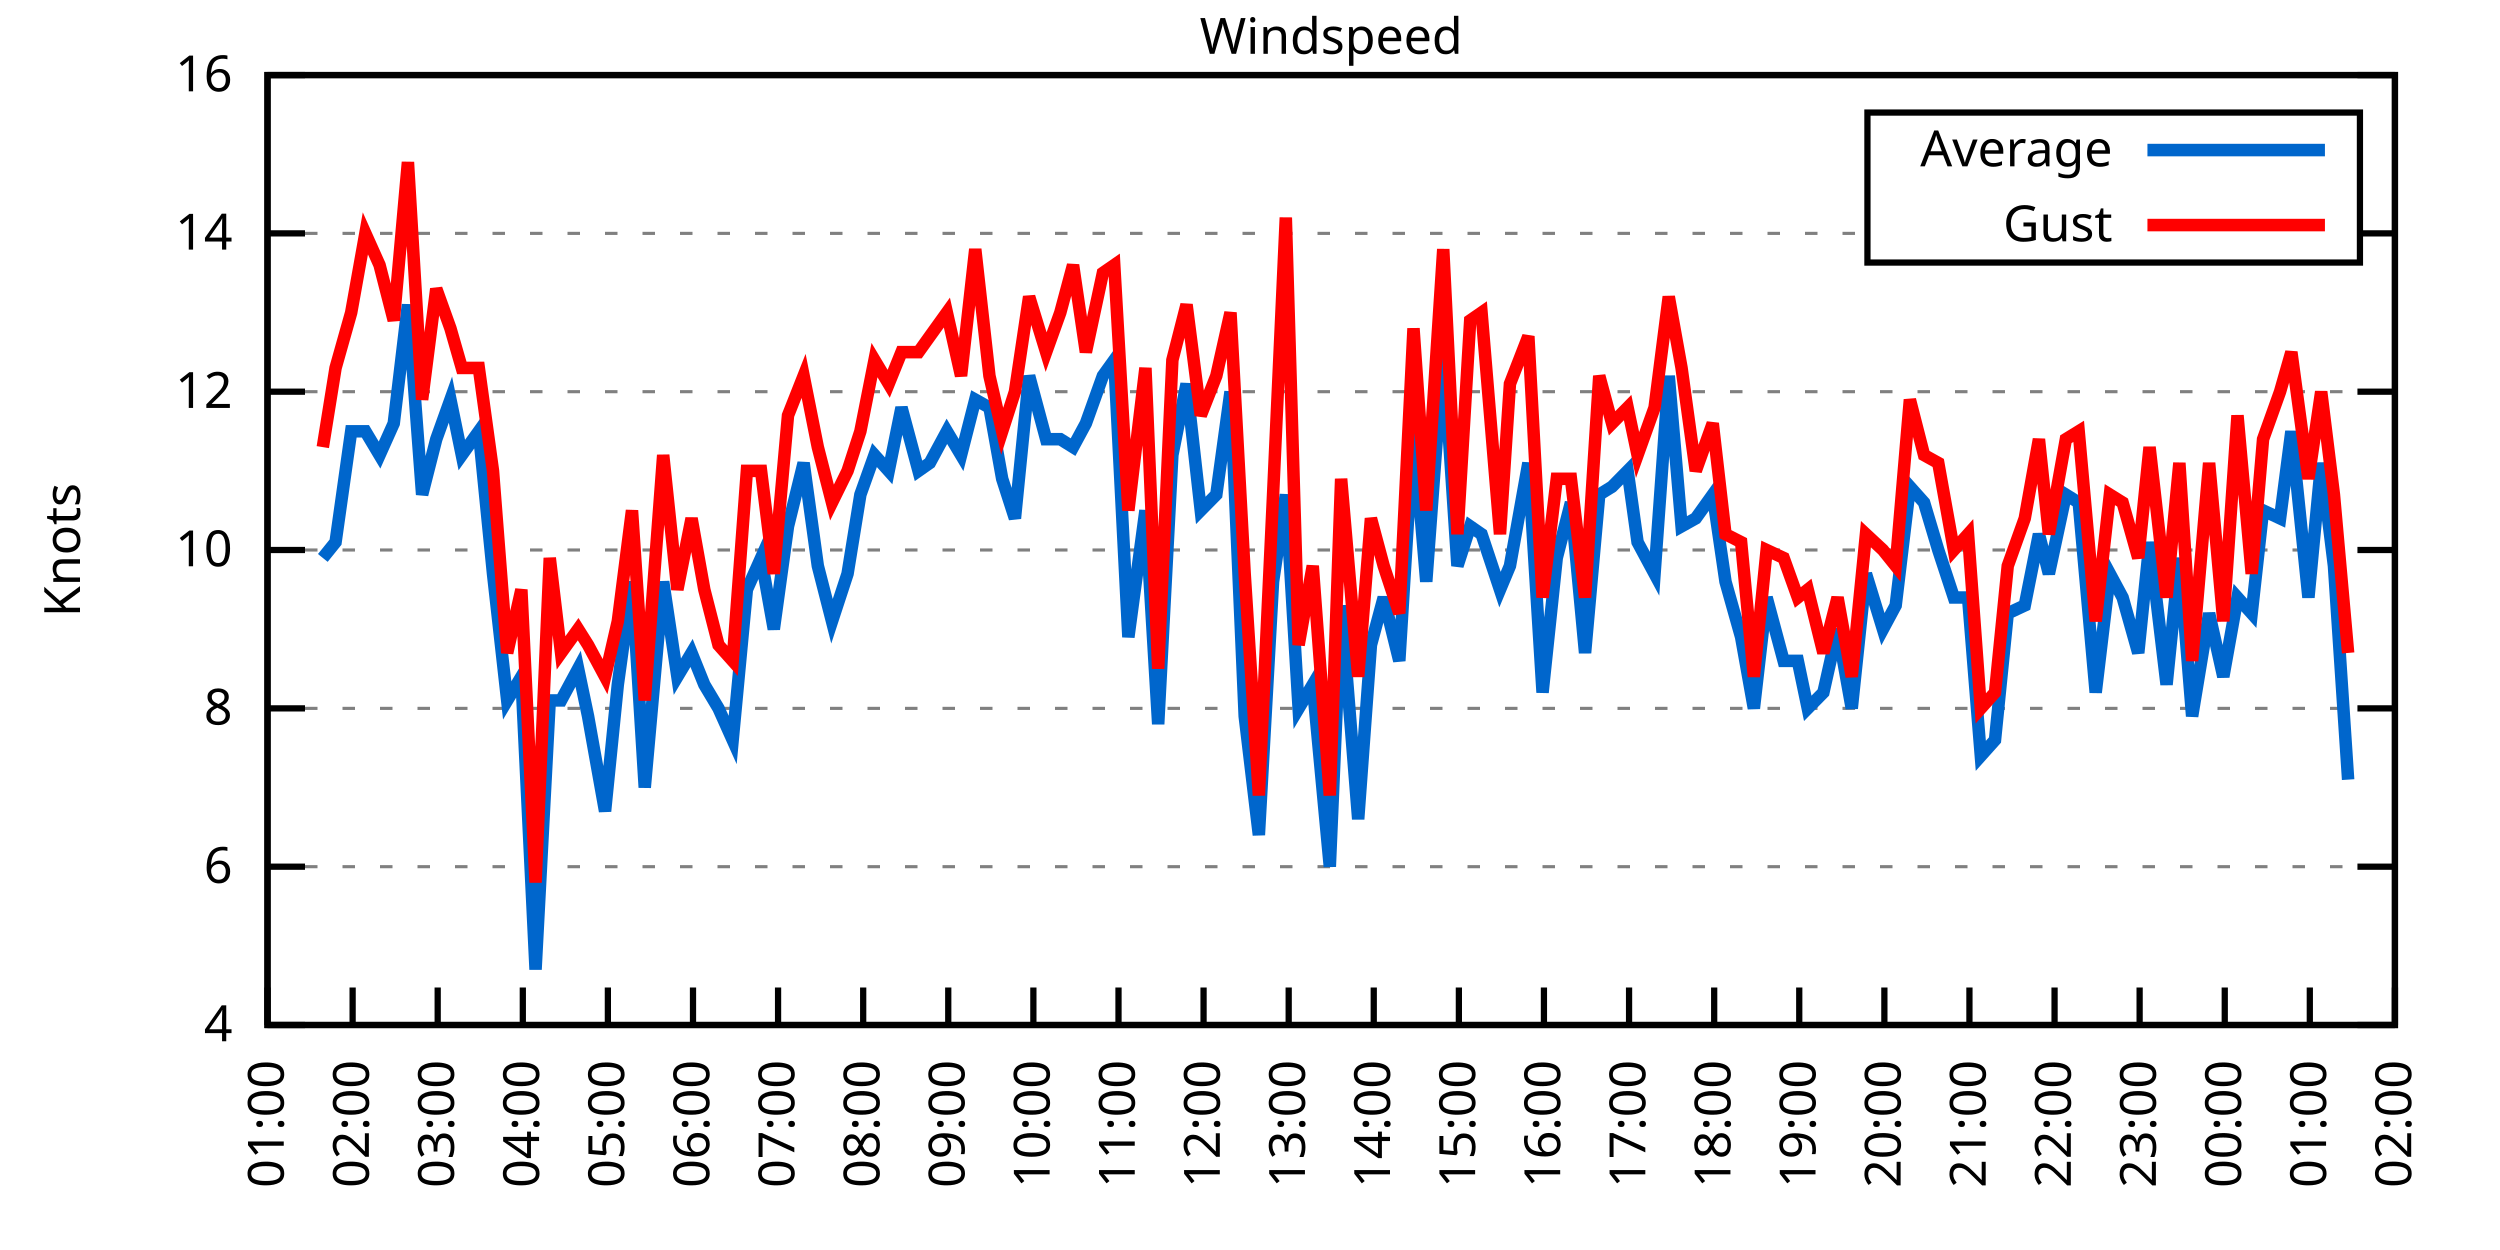
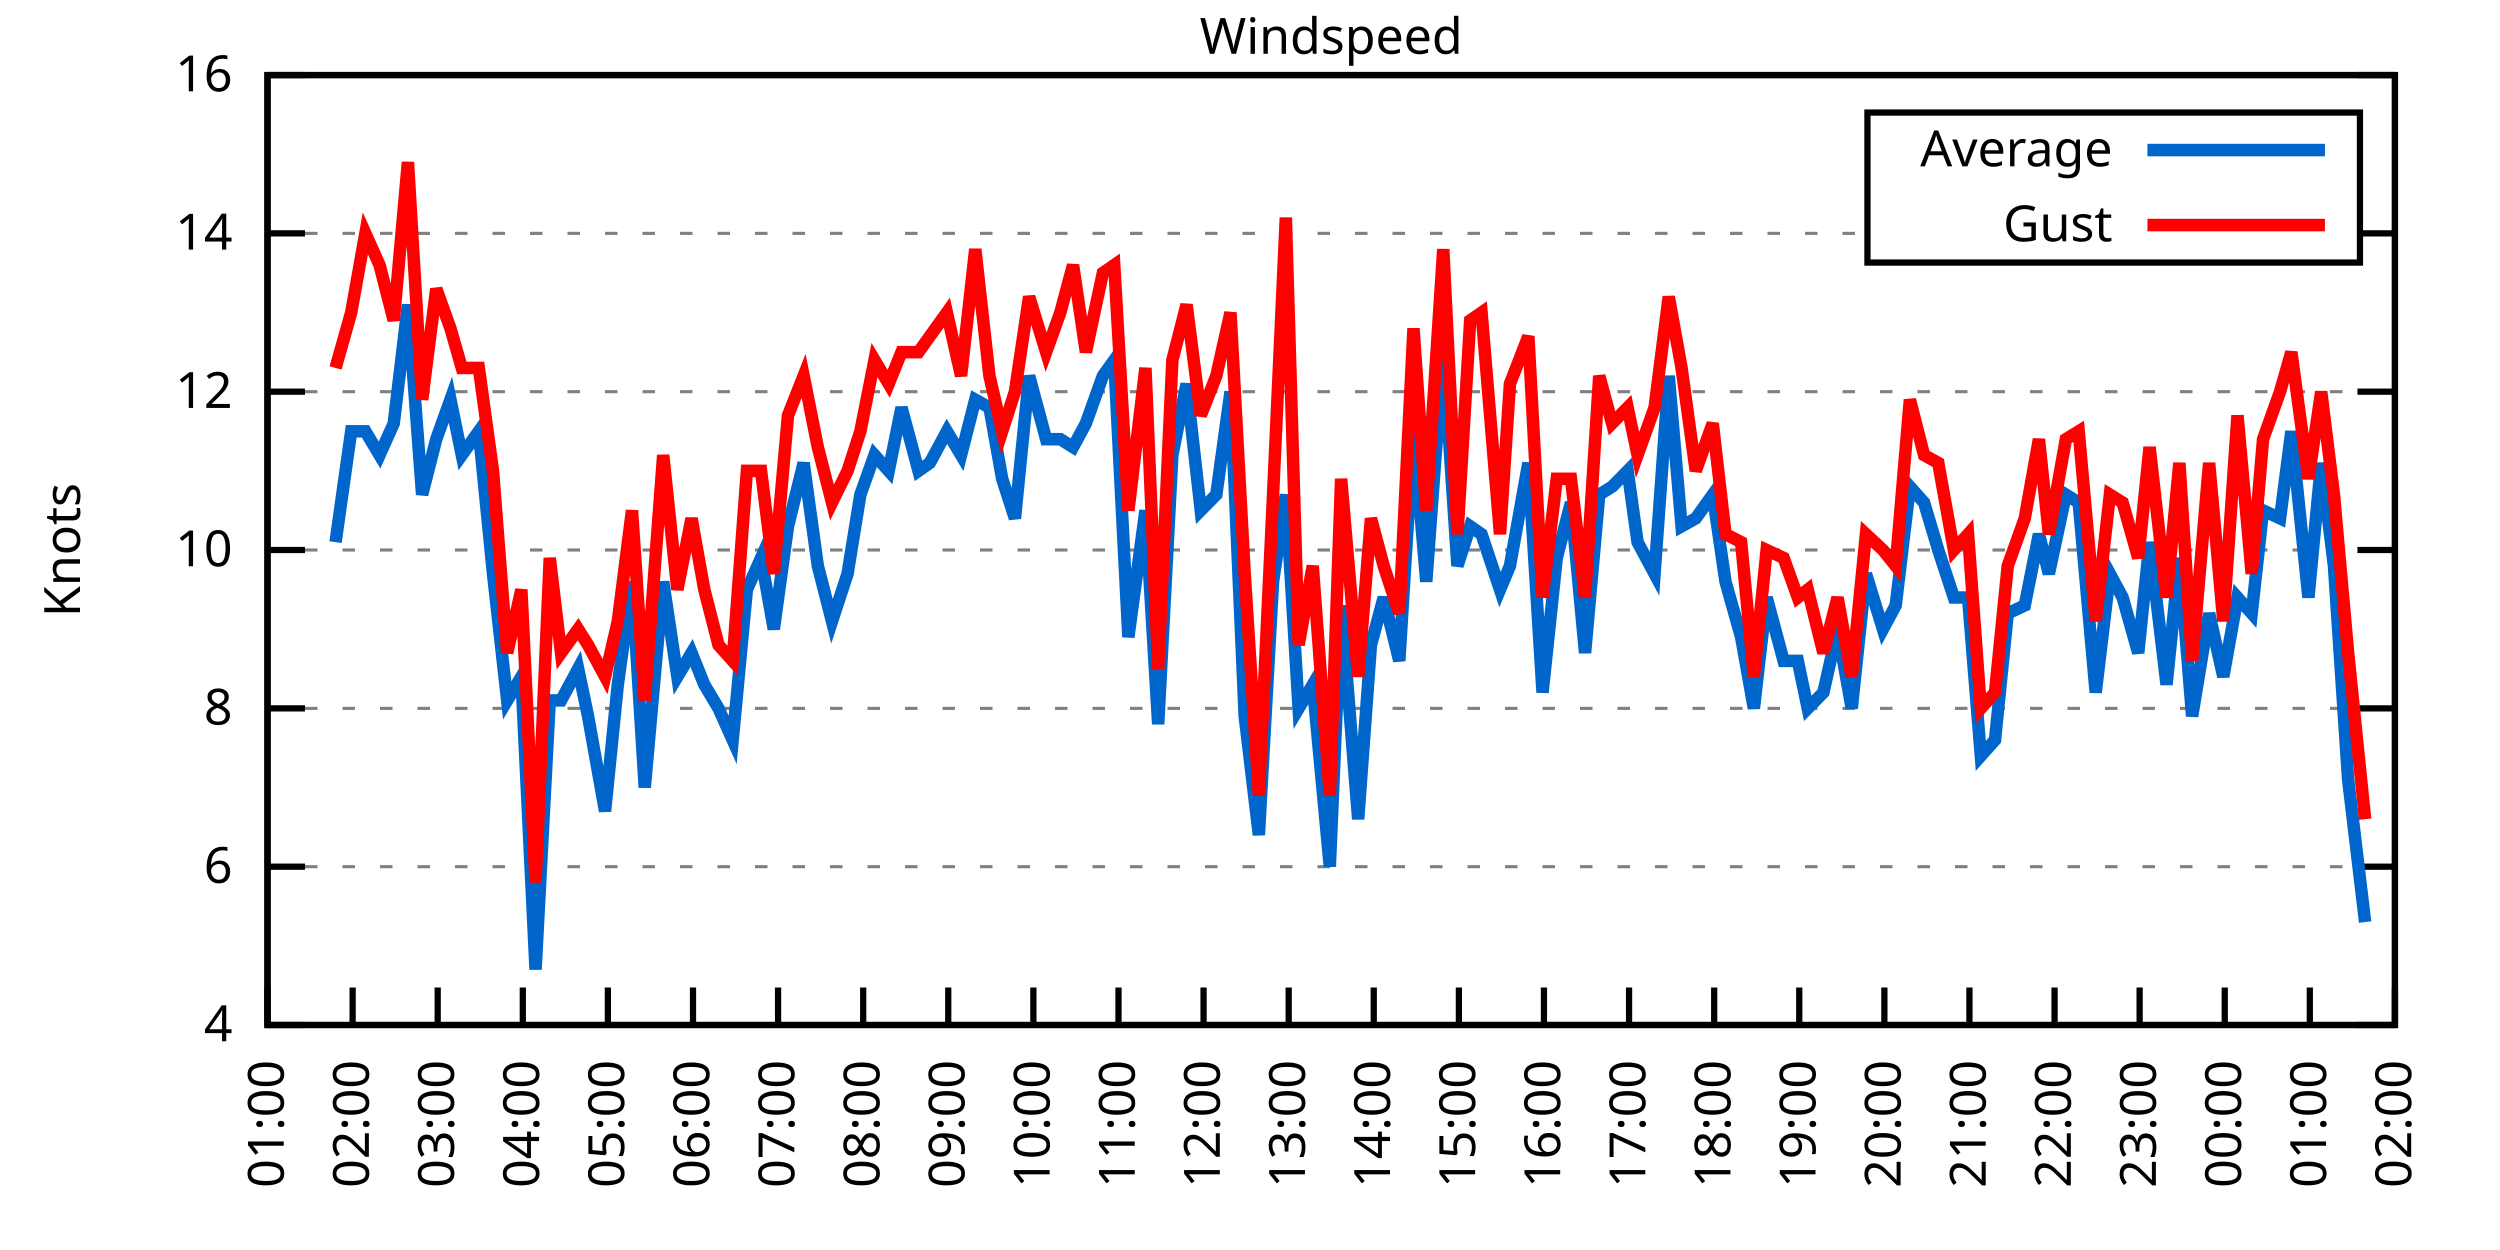
<svg xmlns="http://www.w3.org/2000/svg" xmlns:xlink="http://www.w3.org/1999/xlink" width="400" height="200" viewBox="0 0 400 200">
  <g id="gnuplot_canvas">
    <rect x="0" y="0" width="400" height="200" fill="none" />
    <defs>
      <circle id="gpDot" r="0.5" stroke-width="0.5" stroke="currentColor" />
      <path id="gpPt0" stroke-width="0.333" stroke="currentColor" d="M-1,0 h2 M0,-1 v2" />
      <path id="gpPt1" stroke-width="0.333" stroke="currentColor" d="M-1,-1 L1,1 M1,-1 L-1,1" />
      <path id="gpPt2" stroke-width="0.333" stroke="currentColor" d="M-1,0 L1,0 M0,-1 L0,1 M-1,-1 L1,1 M-1,1 L1,-1" />
      <rect id="gpPt3" stroke-width="0.333" stroke="currentColor" x="-1" y="-1" width="2" height="2" />
      <rect id="gpPt4" stroke-width="0.333" stroke="currentColor" fill="currentColor" x="-1" y="-1" width="2" height="2" />
      <circle id="gpPt5" stroke-width="0.333" stroke="currentColor" cx="0" cy="0" r="1" />
      <use xlink:href="#gpPt5" id="gpPt6" fill="currentColor" stroke="none" />
      <path id="gpPt7" stroke-width="0.333" stroke="currentColor" d="M0,-1.33 L-1.33,0.67 L1.33,0.67 z" />
      <use xlink:href="#gpPt7" id="gpPt8" fill="currentColor" stroke="none" />
      <use xlink:href="#gpPt7" id="gpPt9" stroke="currentColor" transform="rotate(180)" />
      <use xlink:href="#gpPt9" id="gpPt10" fill="currentColor" stroke="none" />
      <use xlink:href="#gpPt3" id="gpPt11" stroke="currentColor" transform="rotate(45)" />
      <use xlink:href="#gpPt11" id="gpPt12" fill="currentColor" stroke="none" />
      <path id="gpPt13" stroke-width="0.333" stroke="currentColor" d="M0,1.330 L1.265,0.411 L0.782,-1.067 L-0.782,-1.076 L-1.265,0.411 z" />
      <use xlink:href="#gpPt13" id="gpPt14" fill="currentColor" stroke="none" />
      <filter id="textbox" filterUnits="objectBoundingBox" x="0" y="0" height="1" width="1">
        <feFlood flood-color="white" flood-opacity="1" result="bgnd" />
        <feComposite in="SourceGraphic" in2="bgnd" operator="atop" />
      </filter>
      <filter id="greybox" filterUnits="objectBoundingBox" x="0" y="0" height="1" width="1">
        <feFlood flood-color="lightgrey" flood-opacity="1" result="grey" />
        <feComposite in="SourceGraphic" in2="grey" operator="atop" />
      </filter>
    </defs>
    <g fill="none" color="white" stroke="currentColor" stroke-width="1.00" stroke-linecap="butt" stroke-linejoin="miter">
</g>
    <g fill="none" color="black" stroke="currentColor" stroke-width="1.00" stroke-linecap="butt" stroke-linejoin="miter">
      <g stroke="none" shape-rendering="crispEdges">
        <polygon fill="rgb(255, 255, 255)" points="42.80,164.00 383.18,164.00 383.18,12.02 42.80,12.02 " />
      </g>
    </g>
    <g fill="none" color="black" stroke="currentColor" stroke-width="1.00" stroke-linecap="butt" stroke-linejoin="miter">
</g>
    <g fill="none" color="black" stroke="black" stroke-width="0.50" stroke-linecap="butt" stroke-linejoin="miter">
</g>
    <g fill="none" color="gray" stroke="currentColor" stroke-width="0.50" stroke-linecap="butt" stroke-linejoin="miter">
      <path stroke="gray" stroke-dasharray="2,4" class="gridline" d="M42.80,164.00 L383.19,164.00  " />
    </g>
    <g fill="none" color="gray" stroke="gray" stroke-width="1.00" stroke-linecap="butt" stroke-linejoin="miter">
</g>
    <g fill="none" color="black" stroke="currentColor" stroke-width="1.00" stroke-linecap="butt" stroke-linejoin="miter">
      <path stroke="black" d="M42.80,164.00 L48.80,164.00 M383.19,164.00 L377.19,164.00  " />
      <g transform="translate(37.20,166.60)" stroke="none" fill="black" font-family="Sans" font-size="8.00" text-anchor="end">
        <text>
          <tspan font-family="Sans"> 4</tspan>
        </text>
      </g>
    </g>
    <g fill="none" color="black" stroke="currentColor" stroke-width="1.00" stroke-linecap="butt" stroke-linejoin="miter">
</g>
    <g fill="none" color="black" stroke="black" stroke-width="0.50" stroke-linecap="butt" stroke-linejoin="miter">
</g>
    <g fill="none" color="gray" stroke="currentColor" stroke-width="0.50" stroke-linecap="butt" stroke-linejoin="miter">
      <path stroke="gray" stroke-dasharray="2,4" class="gridline" d="M42.80,138.67 L383.19,138.67  " />
    </g>
    <g fill="none" color="gray" stroke="gray" stroke-width="1.00" stroke-linecap="butt" stroke-linejoin="miter">
</g>
    <g fill="none" color="black" stroke="currentColor" stroke-width="1.00" stroke-linecap="butt" stroke-linejoin="miter">
      <path stroke="black" d="M42.80,138.67 L48.80,138.67 M383.19,138.67 L377.19,138.67  " />
      <g transform="translate(37.20,141.27)" stroke="none" fill="black" font-family="Sans" font-size="8.00" text-anchor="end">
        <text>
          <tspan font-family="Sans"> 6</tspan>
        </text>
      </g>
    </g>
    <g fill="none" color="black" stroke="currentColor" stroke-width="1.00" stroke-linecap="butt" stroke-linejoin="miter">
</g>
    <g fill="none" color="black" stroke="black" stroke-width="0.50" stroke-linecap="butt" stroke-linejoin="miter">
</g>
    <g fill="none" color="gray" stroke="currentColor" stroke-width="0.50" stroke-linecap="butt" stroke-linejoin="miter">
      <path stroke="gray" stroke-dasharray="2,4" class="gridline" d="M42.80,113.34 L383.19,113.34  " />
    </g>
    <g fill="none" color="gray" stroke="gray" stroke-width="1.00" stroke-linecap="butt" stroke-linejoin="miter">
</g>
    <g fill="none" color="black" stroke="currentColor" stroke-width="1.00" stroke-linecap="butt" stroke-linejoin="miter">
      <path stroke="black" d="M42.80,113.34 L48.80,113.34 M383.19,113.34 L377.19,113.34  " />
      <g transform="translate(37.20,115.94)" stroke="none" fill="black" font-family="Sans" font-size="8.00" text-anchor="end">
        <text>
          <tspan font-family="Sans"> 8</tspan>
        </text>
      </g>
    </g>
    <g fill="none" color="black" stroke="currentColor" stroke-width="1.00" stroke-linecap="butt" stroke-linejoin="miter">
</g>
    <g fill="none" color="black" stroke="black" stroke-width="0.50" stroke-linecap="butt" stroke-linejoin="miter">
</g>
    <g fill="none" color="gray" stroke="currentColor" stroke-width="0.50" stroke-linecap="butt" stroke-linejoin="miter">
      <path stroke="gray" stroke-dasharray="2,4" class="gridline" d="M42.80,88.00 L383.19,88.00  " />
    </g>
    <g fill="none" color="gray" stroke="gray" stroke-width="1.00" stroke-linecap="butt" stroke-linejoin="miter">
</g>
    <g fill="none" color="black" stroke="currentColor" stroke-width="1.00" stroke-linecap="butt" stroke-linejoin="miter">
      <path stroke="black" d="M42.80,88.00 L48.80,88.00 M383.19,88.00 L377.19,88.00  " />
      <g transform="translate(37.20,90.60)" stroke="none" fill="black" font-family="Sans" font-size="8.00" text-anchor="end">
        <text>
          <tspan font-family="Sans"> 10</tspan>
        </text>
      </g>
    </g>
    <g fill="none" color="black" stroke="currentColor" stroke-width="1.00" stroke-linecap="butt" stroke-linejoin="miter">
</g>
    <g fill="none" color="black" stroke="black" stroke-width="0.50" stroke-linecap="butt" stroke-linejoin="miter">
</g>
    <g fill="none" color="gray" stroke="currentColor" stroke-width="0.50" stroke-linecap="butt" stroke-linejoin="miter">
      <path stroke="gray" stroke-dasharray="2,4" class="gridline" d="M42.80,62.67 L383.19,62.67  " />
    </g>
    <g fill="none" color="gray" stroke="gray" stroke-width="1.00" stroke-linecap="butt" stroke-linejoin="miter">
</g>
    <g fill="none" color="black" stroke="currentColor" stroke-width="1.00" stroke-linecap="butt" stroke-linejoin="miter">
      <path stroke="black" d="M42.80,62.67 L48.80,62.67 M383.19,62.67 L377.19,62.67  " />
      <g transform="translate(37.20,65.27)" stroke="none" fill="black" font-family="Sans" font-size="8.00" text-anchor="end">
        <text>
          <tspan font-family="Sans"> 12</tspan>
        </text>
      </g>
    </g>
    <g fill="none" color="black" stroke="currentColor" stroke-width="1.00" stroke-linecap="butt" stroke-linejoin="miter">
</g>
    <g fill="none" color="black" stroke="black" stroke-width="0.50" stroke-linecap="butt" stroke-linejoin="miter">
</g>
    <g fill="none" color="gray" stroke="currentColor" stroke-width="0.50" stroke-linecap="butt" stroke-linejoin="miter">
      <path stroke="gray" stroke-dasharray="2,4" class="gridline" d="M42.80,37.34 L298.79,37.34 M377.59,37.34 L383.19,37.34  " />
    </g>
    <g fill="none" color="gray" stroke="gray" stroke-width="1.00" stroke-linecap="butt" stroke-linejoin="miter">
</g>
    <g fill="none" color="black" stroke="currentColor" stroke-width="1.00" stroke-linecap="butt" stroke-linejoin="miter">
      <path stroke="black" d="M42.80,37.34 L48.80,37.34 M383.19,37.34 L377.19,37.34  " />
      <g transform="translate(37.20,39.94)" stroke="none" fill="black" font-family="Sans" font-size="8.00" text-anchor="end">
        <text>
          <tspan font-family="Sans"> 14</tspan>
        </text>
      </g>
    </g>
    <g fill="none" color="black" stroke="currentColor" stroke-width="1.00" stroke-linecap="butt" stroke-linejoin="miter">
</g>
    <g fill="none" color="black" stroke="black" stroke-width="0.50" stroke-linecap="butt" stroke-linejoin="miter">
</g>
    <g fill="none" color="gray" stroke="currentColor" stroke-width="0.50" stroke-linecap="butt" stroke-linejoin="miter">
      <path stroke="gray" stroke-dasharray="2,4" class="gridline" d="M42.80,12.01 L383.19,12.01  " />
    </g>
    <g fill="none" color="gray" stroke="gray" stroke-width="1.00" stroke-linecap="butt" stroke-linejoin="miter">
</g>
    <g fill="none" color="black" stroke="currentColor" stroke-width="1.00" stroke-linecap="butt" stroke-linejoin="miter">
      <path stroke="black" d="M42.80,12.01 L48.80,12.01 M383.19,12.01 L377.19,12.01  " />
      <g transform="translate(37.20,14.61)" stroke="none" fill="black" font-family="Sans" font-size="8.00" text-anchor="end">
        <text>
          <tspan font-family="Sans"> 16</tspan>
        </text>
      </g>
    </g>
    <g fill="none" color="black" stroke="currentColor" stroke-width="1.00" stroke-linecap="butt" stroke-linejoin="miter">
      <path stroke="black" d="M42.80,164.00 L42.80,158.00  " />
      <g transform="translate(45.40,169.60) rotate(270.00)" stroke="none" fill="black" font-family="Sans" font-size="8.00" text-anchor="end">
        <text>
          <tspan font-family="Sans">01:00</tspan>
        </text>
      </g>
    </g>
    <g fill="none" color="black" stroke="currentColor" stroke-width="1.00" stroke-linecap="butt" stroke-linejoin="miter">
      <path stroke="black" d="M56.42,164.00 L56.42,158.00  " />
      <g transform="translate(59.02,169.60) rotate(270.00)" stroke="none" fill="black" font-family="Sans" font-size="8.00" text-anchor="end">
        <text>
          <tspan font-family="Sans">02:00</tspan>
        </text>
      </g>
    </g>
    <g fill="none" color="black" stroke="currentColor" stroke-width="1.00" stroke-linecap="butt" stroke-linejoin="miter">
      <path stroke="black" d="M70.03,164.00 L70.03,158.00  " />
      <g transform="translate(72.63,169.60) rotate(270.00)" stroke="none" fill="black" font-family="Sans" font-size="8.00" text-anchor="end">
        <text>
          <tspan font-family="Sans">03:00</tspan>
        </text>
      </g>
    </g>
    <g fill="none" color="black" stroke="currentColor" stroke-width="1.00" stroke-linecap="butt" stroke-linejoin="miter">
      <path stroke="black" d="M83.65,164.00 L83.65,158.00  " />
      <g transform="translate(86.25,169.60) rotate(270.00)" stroke="none" fill="black" font-family="Sans" font-size="8.00" text-anchor="end">
        <text>
          <tspan font-family="Sans">04:00</tspan>
        </text>
      </g>
    </g>
    <g fill="none" color="black" stroke="currentColor" stroke-width="1.00" stroke-linecap="butt" stroke-linejoin="miter">
      <path stroke="black" d="M97.26,164.00 L97.26,158.00  " />
      <g transform="translate(99.86,169.60) rotate(270.00)" stroke="none" fill="black" font-family="Sans" font-size="8.00" text-anchor="end">
        <text>
          <tspan font-family="Sans">05:00</tspan>
        </text>
      </g>
    </g>
    <g fill="none" color="black" stroke="currentColor" stroke-width="1.00" stroke-linecap="butt" stroke-linejoin="miter">
      <path stroke="black" d="M110.88,164.00 L110.88,158.00  " />
      <g transform="translate(113.48,169.60) rotate(270.00)" stroke="none" fill="black" font-family="Sans" font-size="8.00" text-anchor="end">
        <text>
          <tspan font-family="Sans">06:00</tspan>
        </text>
      </g>
    </g>
    <g fill="none" color="black" stroke="currentColor" stroke-width="1.00" stroke-linecap="butt" stroke-linejoin="miter">
      <path stroke="black" d="M124.49,164.00 L124.49,158.00  " />
      <g transform="translate(127.09,169.60) rotate(270.00)" stroke="none" fill="black" font-family="Sans" font-size="8.00" text-anchor="end">
        <text>
          <tspan font-family="Sans">07:00</tspan>
        </text>
      </g>
    </g>
    <g fill="none" color="black" stroke="currentColor" stroke-width="1.00" stroke-linecap="butt" stroke-linejoin="miter">
      <path stroke="black" d="M138.11,164.00 L138.11,158.00  " />
      <g transform="translate(140.71,169.60) rotate(270.00)" stroke="none" fill="black" font-family="Sans" font-size="8.00" text-anchor="end">
        <text>
          <tspan font-family="Sans">08:00</tspan>
        </text>
      </g>
    </g>
    <g fill="none" color="black" stroke="currentColor" stroke-width="1.00" stroke-linecap="butt" stroke-linejoin="miter">
      <path stroke="black" d="M151.72,164.00 L151.72,158.00  " />
      <g transform="translate(154.32,169.60) rotate(270.00)" stroke="none" fill="black" font-family="Sans" font-size="8.00" text-anchor="end">
        <text>
          <tspan font-family="Sans">09:00</tspan>
        </text>
      </g>
    </g>
    <g fill="none" color="black" stroke="currentColor" stroke-width="1.00" stroke-linecap="butt" stroke-linejoin="miter">
      <path stroke="black" d="M165.34,164.00 L165.34,158.00  " />
      <g transform="translate(167.94,169.60) rotate(270.00)" stroke="none" fill="black" font-family="Sans" font-size="8.00" text-anchor="end">
        <text>
          <tspan font-family="Sans">10:00</tspan>
        </text>
      </g>
    </g>
    <g fill="none" color="black" stroke="currentColor" stroke-width="1.00" stroke-linecap="butt" stroke-linejoin="miter">
      <path stroke="black" d="M178.96,164.00 L178.96,158.00  " />
      <g transform="translate(181.56,169.60) rotate(270.00)" stroke="none" fill="black" font-family="Sans" font-size="8.00" text-anchor="end">
        <text>
          <tspan font-family="Sans">11:00</tspan>
        </text>
      </g>
    </g>
    <g fill="none" color="black" stroke="currentColor" stroke-width="1.00" stroke-linecap="butt" stroke-linejoin="miter">
      <path stroke="black" d="M192.57,164.00 L192.57,158.00  " />
      <g transform="translate(195.17,169.60) rotate(270.00)" stroke="none" fill="black" font-family="Sans" font-size="8.00" text-anchor="end">
        <text>
          <tspan font-family="Sans">12:00</tspan>
        </text>
      </g>
    </g>
    <g fill="none" color="black" stroke="currentColor" stroke-width="1.00" stroke-linecap="butt" stroke-linejoin="miter">
      <path stroke="black" d="M206.19,164.00 L206.19,158.00  " />
      <g transform="translate(208.79,169.60) rotate(270.00)" stroke="none" fill="black" font-family="Sans" font-size="8.00" text-anchor="end">
        <text>
          <tspan font-family="Sans">13:00</tspan>
        </text>
      </g>
    </g>
    <g fill="none" color="black" stroke="currentColor" stroke-width="1.00" stroke-linecap="butt" stroke-linejoin="miter">
      <path stroke="black" d="M219.80,164.00 L219.80,158.00  " />
      <g transform="translate(222.40,169.60) rotate(270.00)" stroke="none" fill="black" font-family="Sans" font-size="8.00" text-anchor="end">
        <text>
          <tspan font-family="Sans">14:00</tspan>
        </text>
      </g>
    </g>
    <g fill="none" color="black" stroke="currentColor" stroke-width="1.00" stroke-linecap="butt" stroke-linejoin="miter">
      <path stroke="black" d="M233.42,164.00 L233.42,158.00  " />
      <g transform="translate(236.02,169.60) rotate(270.00)" stroke="none" fill="black" font-family="Sans" font-size="8.00" text-anchor="end">
        <text>
          <tspan font-family="Sans">15:00</tspan>
        </text>
      </g>
    </g>
    <g fill="none" color="black" stroke="currentColor" stroke-width="1.00" stroke-linecap="butt" stroke-linejoin="miter">
      <path stroke="black" d="M247.03,164.00 L247.03,158.00  " />
      <g transform="translate(249.63,169.60) rotate(270.00)" stroke="none" fill="black" font-family="Sans" font-size="8.00" text-anchor="end">
        <text>
          <tspan font-family="Sans">16:00</tspan>
        </text>
      </g>
    </g>
    <g fill="none" color="black" stroke="currentColor" stroke-width="1.00" stroke-linecap="butt" stroke-linejoin="miter">
      <path stroke="black" d="M260.65,164.00 L260.65,158.00  " />
      <g transform="translate(263.25,169.60) rotate(270.00)" stroke="none" fill="black" font-family="Sans" font-size="8.00" text-anchor="end">
        <text>
          <tspan font-family="Sans">17:00</tspan>
        </text>
      </g>
    </g>
    <g fill="none" color="black" stroke="currentColor" stroke-width="1.00" stroke-linecap="butt" stroke-linejoin="miter">
      <path stroke="black" d="M274.27,164.00 L274.27,158.00  " />
      <g transform="translate(276.87,169.60) rotate(270.00)" stroke="none" fill="black" font-family="Sans" font-size="8.00" text-anchor="end">
        <text>
          <tspan font-family="Sans">18:00</tspan>
        </text>
      </g>
    </g>
    <g fill="none" color="black" stroke="currentColor" stroke-width="1.00" stroke-linecap="butt" stroke-linejoin="miter">
      <path stroke="black" d="M287.88,164.00 L287.88,158.00  " />
      <g transform="translate(290.48,169.60) rotate(270.00)" stroke="none" fill="black" font-family="Sans" font-size="8.00" text-anchor="end">
        <text>
          <tspan font-family="Sans">19:00</tspan>
        </text>
      </g>
    </g>
    <g fill="none" color="black" stroke="currentColor" stroke-width="1.00" stroke-linecap="butt" stroke-linejoin="miter">
      <path stroke="black" d="M301.50,164.00 L301.50,158.00  " />
      <g transform="translate(304.10,169.60) rotate(270.00)" stroke="none" fill="black" font-family="Sans" font-size="8.00" text-anchor="end">
        <text>
          <tspan font-family="Sans">20:00</tspan>
        </text>
      </g>
    </g>
    <g fill="none" color="black" stroke="currentColor" stroke-width="1.00" stroke-linecap="butt" stroke-linejoin="miter">
      <path stroke="black" d="M315.11,164.00 L315.11,158.00  " />
      <g transform="translate(317.71,169.60) rotate(270.00)" stroke="none" fill="black" font-family="Sans" font-size="8.00" text-anchor="end">
        <text>
          <tspan font-family="Sans">21:00</tspan>
        </text>
      </g>
    </g>
    <g fill="none" color="black" stroke="currentColor" stroke-width="1.00" stroke-linecap="butt" stroke-linejoin="miter">
      <path stroke="black" d="M328.73,164.00 L328.73,158.00  " />
      <g transform="translate(331.33,169.60) rotate(270.00)" stroke="none" fill="black" font-family="Sans" font-size="8.00" text-anchor="end">
        <text>
          <tspan font-family="Sans">22:00</tspan>
        </text>
      </g>
    </g>
    <g fill="none" color="black" stroke="currentColor" stroke-width="1.00" stroke-linecap="butt" stroke-linejoin="miter">
      <path stroke="black" d="M342.34,164.00 L342.34,158.00  " />
      <g transform="translate(344.94,169.60) rotate(270.00)" stroke="none" fill="black" font-family="Sans" font-size="8.00" text-anchor="end">
        <text>
          <tspan font-family="Sans">23:00</tspan>
        </text>
      </g>
    </g>
    <g fill="none" color="black" stroke="currentColor" stroke-width="1.00" stroke-linecap="butt" stroke-linejoin="miter">
      <path stroke="black" d="M355.96,164.00 L355.96,158.00  " />
      <g transform="translate(358.56,169.60) rotate(270.00)" stroke="none" fill="black" font-family="Sans" font-size="8.00" text-anchor="end">
        <text>
          <tspan font-family="Sans">00:00</tspan>
        </text>
      </g>
    </g>
    <g fill="none" color="black" stroke="currentColor" stroke-width="1.00" stroke-linecap="butt" stroke-linejoin="miter">
      <path stroke="black" d="M369.57,164.00 L369.57,158.00  " />
      <g transform="translate(372.17,169.60) rotate(270.00)" stroke="none" fill="black" font-family="Sans" font-size="8.00" text-anchor="end">
        <text>
          <tspan font-family="Sans">01:00</tspan>
        </text>
      </g>
    </g>
    <g fill="none" color="black" stroke="currentColor" stroke-width="1.00" stroke-linecap="butt" stroke-linejoin="miter">
      <path stroke="black" d="M383.19,164.00 L383.19,158.00  " />
      <g transform="translate(385.79,169.60) rotate(270.00)" stroke="none" fill="black" font-family="Sans" font-size="8.00" text-anchor="end">
        <text>
          <tspan font-family="Sans">02:00</tspan>
        </text>
      </g>
    </g>
    <g fill="none" color="black" stroke="currentColor" stroke-width="1.00" stroke-linecap="butt" stroke-linejoin="miter">
</g>
    <g fill="none" color="black" stroke="currentColor" stroke-width="1.00" stroke-linecap="butt" stroke-linejoin="miter">
      <path stroke="black" d="M42.80,12.01 L42.80,164.00 L383.19,164.00 L383.19,12.01 L42.80,12.01 Z  " />
    </g>
    <g fill="none" color="black" stroke="currentColor" stroke-width="1.00" stroke-linecap="butt" stroke-linejoin="miter">
</g>
    <g fill="none" color="black" stroke="currentColor" stroke-width="1.00" stroke-linecap="butt" stroke-linejoin="miter">
      <path stroke="black" d="M298.79,42.01 L298.79,18.01 L377.59,18.01 L377.59,42.01 L298.79,42.01 Z  " />
    </g>
    <g id="Windspeed_plot_1">
      <g fill="none" color="white" stroke="black" stroke-width="2.00" stroke-linecap="butt" stroke-linejoin="miter">
</g>
      <g fill="none" color="black" stroke="currentColor" stroke-width="2.00" stroke-linecap="butt" stroke-linejoin="miter">
        <g transform="translate(337.99,26.61)" stroke="none" fill="black" font-family="Sans" font-size="8.00" text-anchor="end">
          <text>
            <tspan font-family="Sans">Average</tspan>
          </text>
        </g>
      </g>
      <g fill="none" color="black" stroke="currentColor" stroke-width="2.00" stroke-linecap="butt" stroke-linejoin="miter">
-         <path stroke="rgb(  0, 102, 204)" d="M343.59,24.01 L371.99,24.01 M51.65,89.27 L53.69,86.74 L56.19,69.01 L58.46,69.01 L60.73,72.81 L63.00,67.74   L65.27,48.74 L67.54,79.14 L69.80,70.27 L72.07,63.94 L73.89,72.81 L76.61,69.01 L78.88,91.80 L81.15,112.07   L83.42,108.27 L85.69,155.13 L87.96,112.07 L89.77,112.07 L92.50,107.00 L94.09,114.60 L96.81,129.80 L98.85,109.54   L101.12,93.07 L103.16,126.00 L106.11,93.07 L108.38,108.27 L110.65,104.47 L112.69,109.54 L114.96,113.34 L117.23,118.40   L119.50,94.34 L121.77,89.27 L123.81,100.67 L126.08,84.21 L128.58,74.07 L130.85,90.54 L133.12,99.40 L135.61,91.80   L137.66,79.14 L139.92,72.81 L142.19,75.34 L144.24,65.21 L146.96,75.34 L148.77,74.07 L151.50,69.01 L153.77,72.81   L156.04,63.94 L158.31,65.21 L160.35,76.61 L162.39,82.94 L164.66,60.14 L167.38,70.27 L169.65,70.27 L171.69,71.54   L173.74,67.74 L176.46,60.14 L178.28,57.61 L180.54,101.94 L183.27,81.67 L185.31,115.87 L187.58,72.81 L189.85,61.41   L192.12,81.67 L194.61,79.14 L196.88,62.67 L199.15,114.60 L201.42,133.60 L203.69,93.07 L205.73,79.14 L207.78,113.34   L210.04,109.54 L212.77,138.67 L214.58,96.87 L217.31,131.07 L219.35,103.20 L221.39,95.60 L223.89,105.74 L226.16,69.01   L228.20,93.07 L230.92,56.34 L233.19,90.54 L235.23,84.21 L237.05,85.47 L240.00,94.34 L241.59,90.54 L244.54,74.07   L246.81,110.80 L249.08,89.27 L251.35,80.41 L253.61,104.47 L255.88,79.14 L257.93,77.87 L260.42,75.34 L262.01,86.74   L264.73,91.80 L267.00,60.14 L269.05,84.21 L271.32,82.94 L274.04,79.14 L276.08,93.07 L278.58,101.94 L280.62,113.34   L282.66,95.60 L285.38,105.74 L287.65,105.74 L289.24,113.34 L291.74,110.80 L294.01,100.67 L296.28,113.34 L298.55,91.80   L301.27,100.67 L303.31,96.87 L305.58,77.87 L307.85,80.41 L310.12,88.00 L312.62,95.60 L314.89,95.60 L316.93,120.94   L319.20,118.40 L321.24,98.14 L323.96,96.87 L326.23,85.47 L327.82,91.80 L330.54,79.14 L332.59,80.41 L335.31,110.80   L337.58,91.80 L339.62,95.60 L342.12,104.47 L343.93,86.74 L346.65,109.54 L348.70,89.27 L350.74,114.60 L353.46,98.14   L355.73,108.27 L358.00,95.60 L360.27,98.14 L362.09,81.67 L364.81,82.94 L366.62,69.01 L369.35,95.60 L371.39,74.07   L373.43,90.54 L375.70,124.74  " />
+         <path stroke="rgb(  0, 102, 204)" d="M343.59,24.01 L371.99,24.01 M53.69,86.74 L56.19,69.01 L58.46,69.01 L60.73,72.81 L63.00,67.74 L65.27,48.74   L67.54,79.14 L69.80,70.27 L72.07,63.94 L73.89,72.81 L76.61,69.01 L78.88,91.80 L81.15,112.07 L83.42,108.27   L85.69,155.13 L87.96,112.07 L89.77,112.07 L92.50,107.00 L94.09,114.60 L96.81,129.80 L98.85,109.54 L101.12,93.07   L103.16,126.00 L106.11,93.07 L108.38,108.27 L110.65,104.47 L112.69,109.54 L114.96,113.34 L117.23,118.40 L119.50,94.34   L121.77,89.27 L123.81,100.67 L126.08,84.21 L128.58,74.07 L130.85,90.54 L133.12,99.40 L135.61,91.80 L137.66,79.14   L139.92,72.81 L142.19,75.34 L144.24,65.21 L146.96,75.34 L148.77,74.07 L151.50,69.01 L153.77,72.81 L156.04,63.94   L158.31,65.21 L160.35,76.61 L162.39,82.94 L164.66,60.14 L167.38,70.27 L169.65,70.27 L171.69,71.54 L173.74,67.74   L176.46,60.14 L178.28,57.61 L180.54,101.94 L183.27,81.67 L185.31,115.87 L187.58,72.81 L189.85,61.41 L192.12,81.67   L194.61,79.14 L196.88,62.67 L199.15,114.60 L201.42,133.60 L203.69,93.07 L205.73,79.14 L207.78,113.34 L210.04,109.54   L212.77,138.67 L214.58,96.87 L217.31,131.07 L219.35,103.20 L221.39,95.60 L223.89,105.74 L226.16,69.01 L228.20,93.07   L230.92,56.34 L233.19,90.54 L235.23,84.21 L237.05,85.47 L240.00,94.34 L241.59,90.54 L244.54,74.07 L246.81,110.80   L249.08,89.27 L251.35,80.41 L253.61,104.47 L255.88,79.14 L257.93,77.87 L260.42,75.34 L262.01,86.74 L264.73,91.80   L267.00,60.14 L269.05,84.21 L271.32,82.94 L274.04,79.14 L276.08,93.07 L278.58,101.94 L280.62,113.34 L282.66,95.60   L285.38,105.74 L287.65,105.74 L289.24,113.34 L291.74,110.80 L294.01,100.67 L296.28,113.34 L298.55,91.80 L301.27,100.67   L303.31,96.87 L305.58,77.87 L307.85,80.41 L310.12,88.00 L312.62,95.60 L314.89,95.60 L316.93,120.94 L319.20,118.40   L321.24,98.14 L323.96,96.87 L326.23,85.47 L327.82,91.80 L330.54,79.14 L332.59,80.41 L335.31,110.80 L337.58,91.80   L339.62,95.60 L342.12,104.47 L343.93,86.74 L346.65,109.54 L348.70,89.27 L350.74,114.60 L353.46,98.14 L355.73,108.27   L358.00,95.60 L360.27,98.14 L362.09,81.67 L364.81,82.94 L366.62,69.01 L369.35,95.60 L371.39,74.07 L373.43,90.54   L375.70,124.74 L378.42,147.53  " />
      </g>
    </g>
    <g id="Windspeed_plot_2">
      <g fill="none" color="black" stroke="currentColor" stroke-width="2.00" stroke-linecap="butt" stroke-linejoin="miter">
        <g transform="translate(337.99,38.61)" stroke="none" fill="black" font-family="Sans" font-size="8.00" text-anchor="end">
          <text>
            <tspan font-family="Sans">Gust</tspan>
          </text>
        </g>
      </g>
      <g fill="none" color="black" stroke="currentColor" stroke-width="2.00" stroke-linecap="butt" stroke-linejoin="miter">
-         <path stroke="rgb(255,   0,   0)" d="M343.59,36.01 L371.99,36.01 M51.65,71.54 L53.69,58.87 L56.19,50.01 L58.46,37.34 L60.73,42.41 L63.00,51.27   L65.27,25.94 L67.54,63.94 L69.80,46.21 L72.07,52.54 L73.89,58.87 L76.61,58.87 L78.88,75.34 L81.15,104.47   L83.42,94.34 L85.69,141.20 L87.96,89.27 L89.77,104.47 L92.50,100.67 L94.09,103.20 L96.81,108.27 L98.85,99.40   L101.12,81.67 L103.16,112.07 L106.11,72.81 L108.38,94.34 L110.65,82.94 L112.69,94.34 L114.96,103.20 L117.23,105.74   L119.50,75.34 L121.77,75.34 L123.81,91.80 L126.08,66.47 L128.58,60.14 L130.85,71.54 L133.12,80.41 L135.61,75.34   L137.66,69.01 L139.92,57.61 L142.19,61.41 L144.24,56.34 L146.96,56.34 L148.77,53.81 L151.50,50.01 L153.77,60.14   L156.04,39.87 L158.31,60.14 L160.35,69.01 L162.39,62.67 L164.66,47.47 L167.38,56.34 L169.65,50.01 L171.69,42.41   L173.74,56.34 L176.46,43.67 L178.28,42.41 L180.54,81.67 L183.27,58.87 L185.31,107.00 L187.58,57.61 L189.85,48.74   L192.12,66.47 L194.61,60.14 L196.88,50.01 L199.15,91.80 L201.42,127.27 L203.69,79.14 L205.73,34.81 L207.78,103.20   L210.04,90.54 L212.77,127.27 L214.58,76.61 L217.31,108.27 L219.35,82.94 L221.39,90.54 L223.89,98.14 L226.16,52.54   L228.20,81.67 L230.92,39.87 L233.19,85.47 L235.23,51.27 L237.05,50.01 L240.00,85.47 L241.59,61.41 L244.54,53.81   L246.81,95.60 L249.08,76.61 L251.35,76.61 L253.61,95.60 L255.88,60.14 L257.93,67.74 L260.42,65.21 L262.01,72.81   L264.73,65.21 L267.00,47.47 L269.05,58.87 L271.32,75.34 L274.04,67.74 L276.08,85.47 L278.58,86.74 L280.62,108.27   L282.66,88.00 L285.38,89.27 L287.65,95.60 L289.24,94.34 L291.74,104.47 L294.01,95.60 L296.28,108.27 L298.55,85.47   L301.27,88.00 L303.31,90.54 L305.58,63.94 L307.85,72.81 L310.12,74.07 L312.62,88.00 L314.89,85.47 L316.93,113.34   L319.20,110.80 L321.24,90.54 L323.96,82.94 L326.23,70.27 L327.82,85.47 L330.54,70.27 L332.59,69.01 L335.31,99.40   L337.58,79.14 L339.62,80.41 L342.12,89.27 L343.93,71.54 L346.65,95.60 L348.70,74.07 L350.74,105.74 L353.46,74.07   L355.73,99.40 L358.00,66.47 L360.27,91.80 L362.09,70.27 L364.81,62.67 L366.62,56.34 L369.35,76.61 L371.39,62.67   L373.43,79.14 L375.70,104.47  " />
+         <path stroke="rgb(255,   0,   0)" d="M343.59,36.01 L371.99,36.01 M53.69,58.87 L56.19,50.01 L58.46,37.34 L60.73,42.41 L63.00,51.27 L65.27,25.94   L67.54,63.94 L69.80,46.21 L72.07,52.54 L73.89,58.87 L76.61,58.87 L78.88,75.34 L81.15,104.47 L83.42,94.34   L85.69,141.20 L87.96,89.27 L89.77,104.47 L92.50,100.67 L94.09,103.20 L96.81,108.27 L98.85,99.40 L101.12,81.67   L103.16,112.07 L106.11,72.81 L108.38,94.34 L110.65,82.94 L112.69,94.34 L114.96,103.20 L117.23,105.74 L119.50,75.34   L121.77,75.34 L123.81,91.80 L126.08,66.47 L128.58,60.14 L130.85,71.54 L133.12,80.41 L135.61,75.34 L137.66,69.01   L139.92,57.61 L142.19,61.41 L144.24,56.34 L146.96,56.34 L148.77,53.81 L151.50,50.01 L153.77,60.14 L156.04,39.87   L158.31,60.14 L160.35,69.01 L162.39,62.67 L164.66,47.47 L167.38,56.34 L169.65,50.01 L171.69,42.41 L173.74,56.34   L176.46,43.67 L178.28,42.41 L180.54,81.67 L183.27,58.87 L185.31,107.00 L187.58,57.61 L189.85,48.74 L192.12,66.47   L194.61,60.14 L196.88,50.01 L199.15,91.80 L201.42,127.27 L203.69,79.14 L205.73,34.81 L207.78,103.20 L210.04,90.54   L212.77,127.27 L214.58,76.61 L217.31,108.27 L219.35,82.94 L221.39,90.54 L223.89,98.14 L226.16,52.54 L228.20,81.67   L230.92,39.87 L233.19,85.47 L235.23,51.27 L237.05,50.01 L240.00,85.47 L241.59,61.41 L244.54,53.81 L246.81,95.60   L249.08,76.61 L251.35,76.61 L253.61,95.60 L255.88,60.14 L257.93,67.74 L260.42,65.21 L262.01,72.81 L264.73,65.21   L267.00,47.47 L269.05,58.87 L271.32,75.34 L274.04,67.74 L276.08,85.47 L278.58,86.74 L280.62,108.27 L282.66,88.00   L285.38,89.27 L287.65,95.60 L289.24,94.34 L291.74,104.47 L294.01,95.60 L296.28,108.27 L298.55,85.47 L301.27,88.00   L303.31,90.54 L305.58,63.94 L307.85,72.81 L310.12,74.07 L312.62,88.00 L314.89,85.47 L316.93,113.34 L319.20,110.80   L321.24,90.54 L323.96,82.94 L326.23,70.27 L327.82,85.47 L330.54,70.27 L332.59,69.01 L335.31,99.40 L337.58,79.14   L339.62,80.41 L342.12,89.27 L343.93,71.54 L346.65,95.60 L348.70,74.07 L350.74,105.74 L353.46,74.07 L355.73,99.40   L358.00,66.47 L360.27,91.80 L362.09,70.27 L364.81,62.67 L366.62,56.34 L369.35,76.61 L371.39,62.67 L373.43,79.14   L375.70,104.47 L378.42,131.07  " />
      </g>
    </g>
    <g fill="none" color="black" stroke="currentColor" stroke-width="2.00" stroke-linecap="butt" stroke-linejoin="miter">
</g>
    <g fill="none" color="black" stroke="black" stroke-width="1.00" stroke-linecap="butt" stroke-linejoin="miter">
</g>
    <g fill="none" color="black" stroke="currentColor" stroke-width="1.00" stroke-linecap="butt" stroke-linejoin="miter">
      <path stroke="black" d="M42.80,12.01 L42.80,164.00 L383.19,164.00 L383.19,12.01 L42.80,12.01 Z  " />
      <g transform="translate(12.80,88.01) rotate(270.00)" stroke="none" fill="black" font-family="Sans" font-size="8.00" text-anchor="middle">
        <text>
          <tspan font-family="Sans">Knots</tspan>
        </text>
      </g>
    </g>
    <g fill="none" color="black" stroke="currentColor" stroke-width="1.00" stroke-linecap="butt" stroke-linejoin="miter">
</g>
    <g fill="none" color="black" stroke="currentColor" stroke-width="1.00" stroke-linecap="butt" stroke-linejoin="miter">
      <g transform="translate(212.99,8.61)" stroke="none" fill="black" font-family="Sans" font-size="8.00" text-anchor="middle">
        <text>
          <tspan font-family="Sans">Windspeed</tspan>
        </text>
      </g>
    </g>
    <g fill="none" color="black" stroke="currentColor" stroke-width="1.00" stroke-linecap="butt" stroke-linejoin="miter">
</g>
  </g>
</svg>
